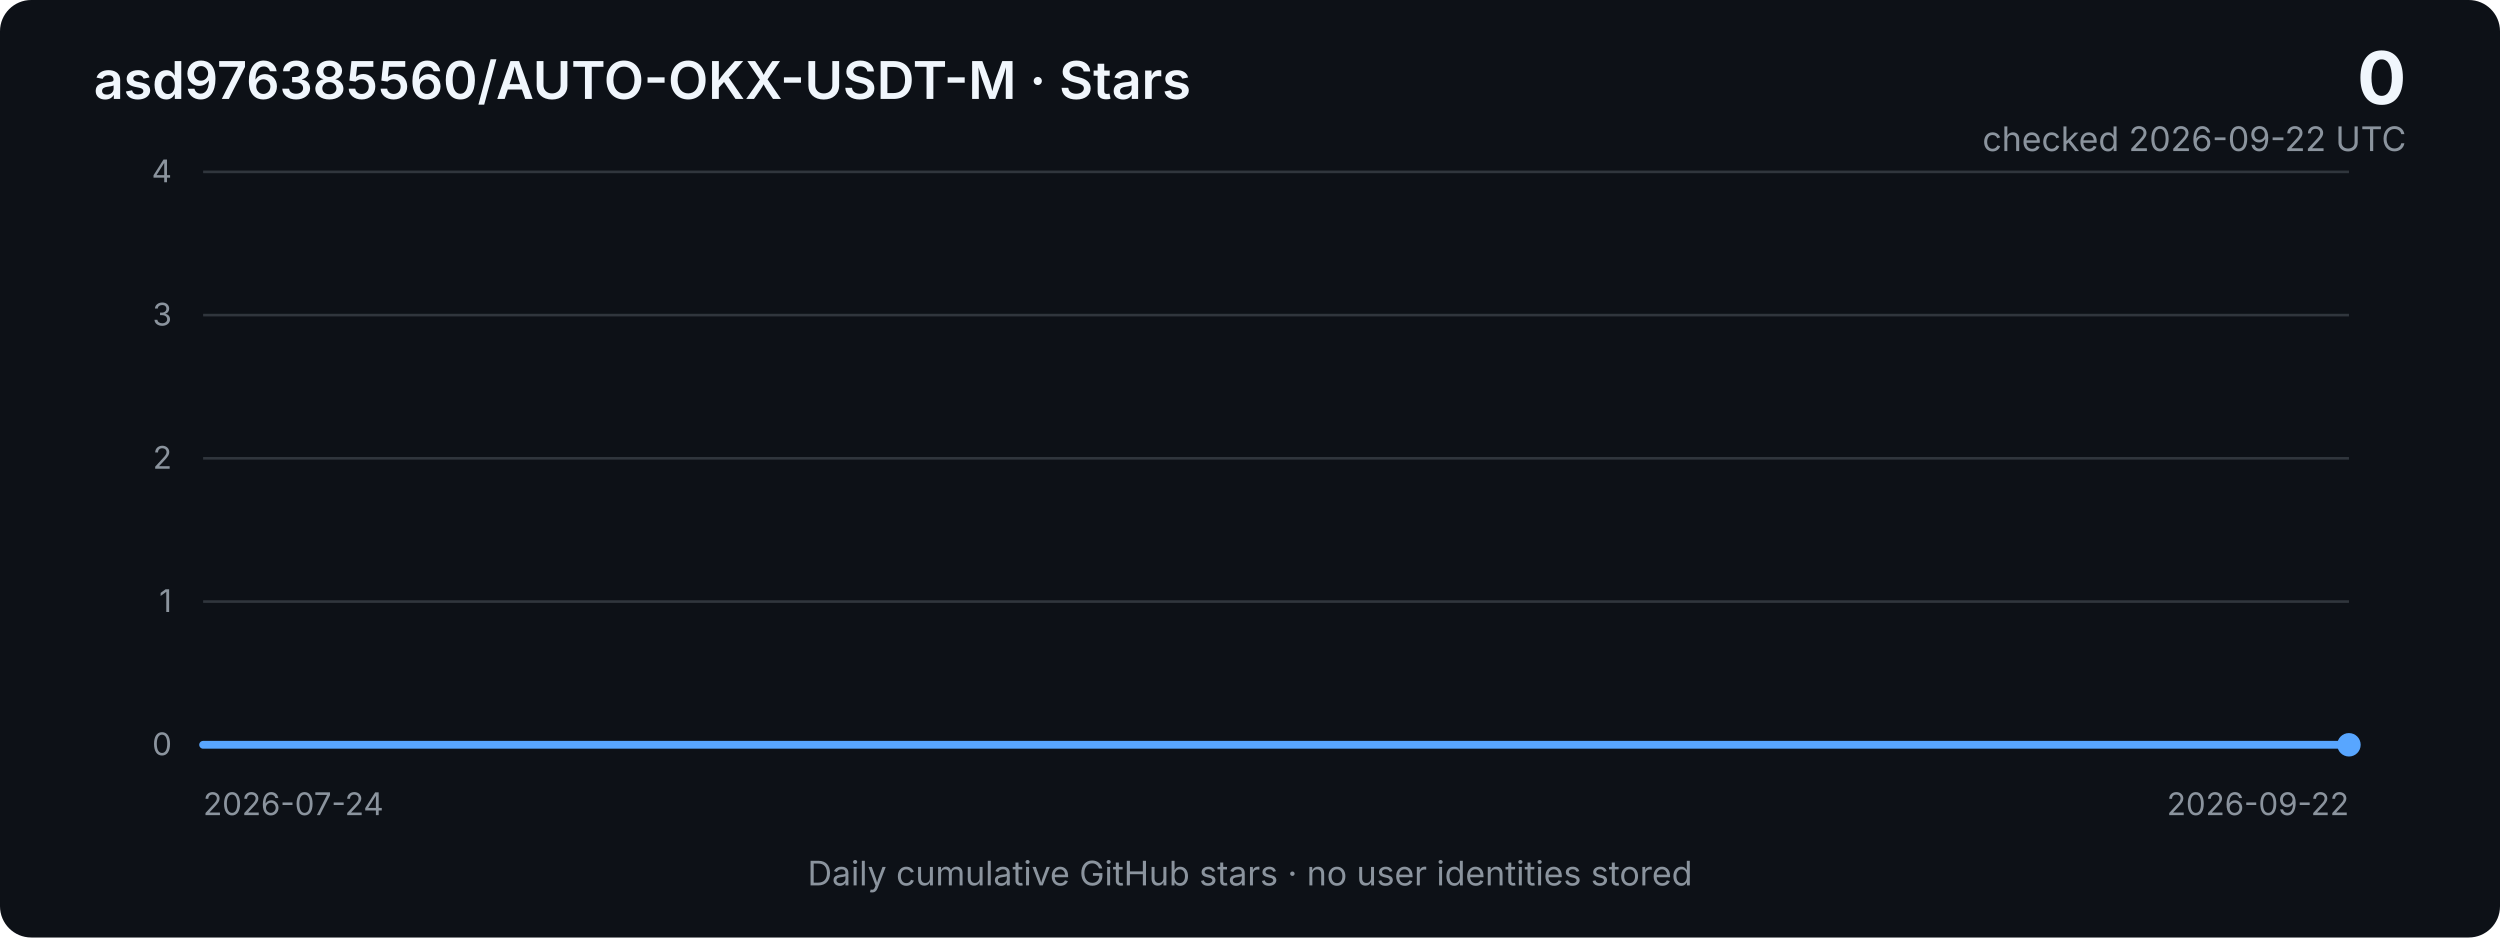
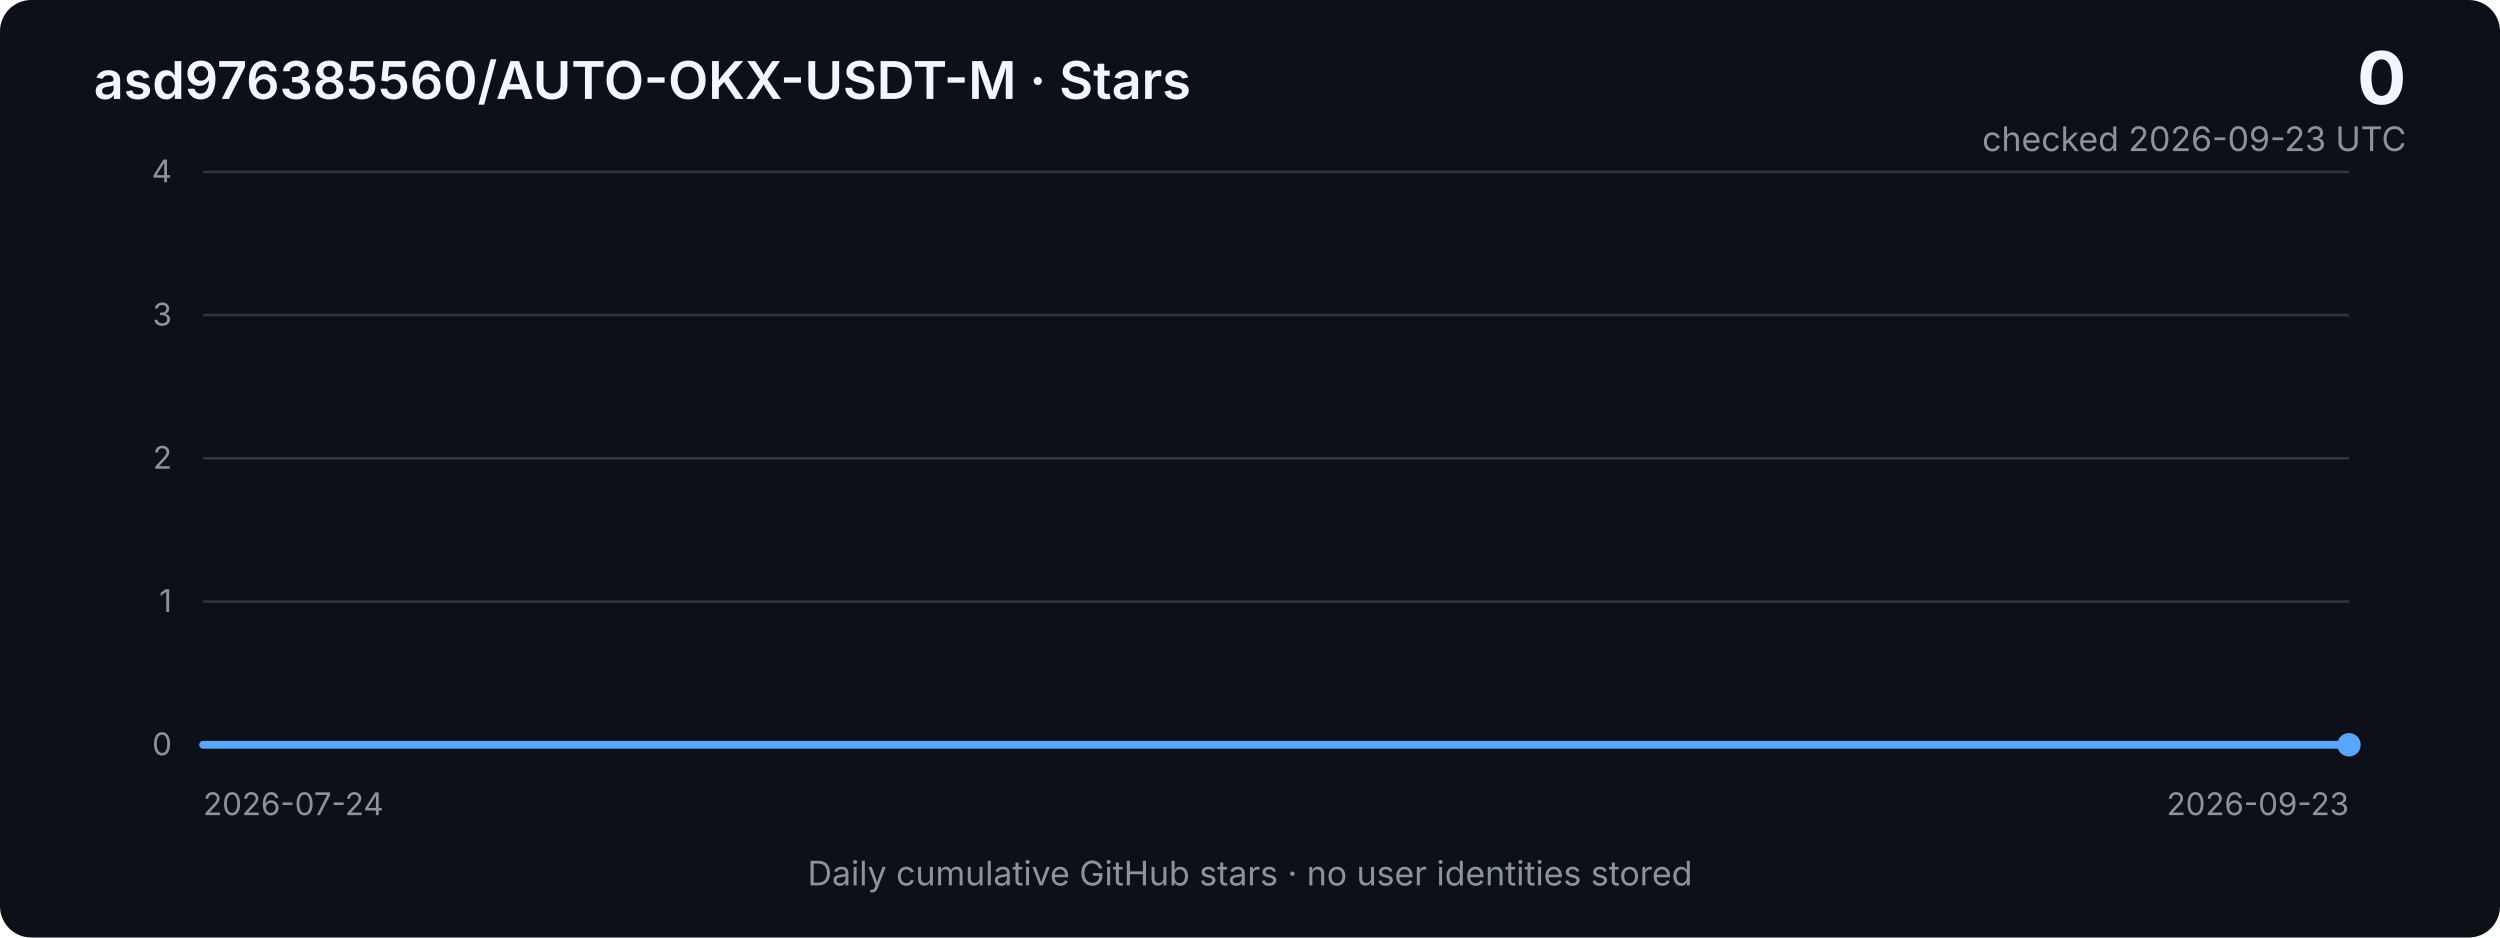
<svg xmlns="http://www.w3.org/2000/svg" width="960" height="360" viewBox="0 0 960 360" role="img" aria-labelledby="title desc">
  <defs>
    <linearGradient id="area" x1="0" x2="0" y1="0" y2="1">
      <stop offset="0%" stop-color="#2f81f7" stop-opacity="0.40" />
      <stop offset="100%" stop-color="#2f81f7" stop-opacity="0.03" />
    </linearGradient>
    <style>
      .bg { fill: #0d1117; }
      .grid { stroke: #30363d; stroke-width: 1; }
      .axis { fill: #8b949e; font: 12px -apple-system, BlinkMacSystemFont, "Segoe UI", sans-serif; }
      .title { fill: #f0f6fc; font: 600 20px -apple-system, BlinkMacSystemFont, "Segoe UI", sans-serif; }
      .metric { fill: #f0f6fc; font: 700 28px -apple-system, BlinkMacSystemFont, "Segoe UI", sans-serif; }
      .subtle { fill: #8b949e; font: 13px -apple-system, BlinkMacSystemFont, "Segoe UI", sans-serif; }
      .line { fill: none; stroke: #58a6ff; stroke-width: 3; stroke-linejoin: round; stroke-linecap: round; }
      .area { fill: url(#area); }
    </style>
  </defs>
  <rect class="bg" width="960" height="360" rx="12" />
  <text x="36" y="38" class="title">asd976385560/AUTO-OKX-USDT-M · Stars</text>
  <text x="924" y="40" text-anchor="end" class="metric">0</text>
-   <text x="924" y="58" text-anchor="end" class="subtle">checked 2026-09-22 UTC</text>
+   <text x="924" y="58" text-anchor="end" class="subtle">checked 2026-09-23 UTC</text>
  <line x1="78" y1="66.0" x2="902" y2="66.0" class="grid" />
  <text x="66" y="70.0" text-anchor="end" class="axis">4</text>
  <line x1="78" y1="121.0" x2="902" y2="121.0" class="grid" />
  <text x="66" y="125.0" text-anchor="end" class="axis">3</text>
  <line x1="78" y1="176.0" x2="902" y2="176.0" class="grid" />
  <text x="66" y="180.0" text-anchor="end" class="axis">2</text>
  <line x1="78" y1="231.0" x2="902" y2="231.0" class="grid" />
  <text x="66" y="235.0" text-anchor="end" class="axis">1</text>
  <line x1="78" y1="286.0" x2="902" y2="286.0" class="grid" />
  <text x="66" y="290.0" text-anchor="end" class="axis">0</text>
-   <polygon class="area" points="78,286 78.0,286.0 91.7,286.0 105.5,286.0 119.2,286.0 132.9,286.0 146.7,286.0 160.4,286.0 174.1,286.0 187.9,286.0 201.6,286.0 215.3,286.0 229.1,286.0 242.8,286.0 256.5,286.0 270.3,286.0 284.0,286.0 297.7,286.0 311.5,286.0 325.2,286.0 338.9,286.0 352.7,286.0 366.4,286.0 380.1,286.0 393.9,286.0 407.6,286.0 421.3,286.0 435.1,286.0 448.8,286.0 462.5,286.0 476.3,286.0 490.0,286.0 503.7,286.0 517.5,286.0 531.2,286.0 544.9,286.0 558.7,286.0 572.4,286.0 586.1,286.0 599.9,286.0 613.6,286.0 627.3,286.0 641.1,286.0 654.8,286.0 668.5,286.0 682.3,286.0 696.0,286.0 709.7,286.0 723.5,286.0 737.2,286.0 750.9,286.0 764.7,286.0 778.4,286.0 792.1,286.0 805.9,286.0 819.6,286.0 833.3,286.0 847.1,286.0 860.8,286.0 874.5,286.0 888.3,286.0 902.0,286.0 902,286" />
-   <polyline class="line" points="78.0,286.0 91.7,286.0 105.5,286.0 119.2,286.0 132.9,286.0 146.7,286.0 160.4,286.0 174.1,286.0 187.9,286.0 201.6,286.0 215.3,286.0 229.1,286.0 242.8,286.0 256.5,286.0 270.3,286.0 284.0,286.0 297.7,286.0 311.5,286.0 325.2,286.0 338.9,286.0 352.7,286.0 366.4,286.0 380.1,286.0 393.9,286.0 407.6,286.0 421.3,286.0 435.1,286.0 448.8,286.0 462.5,286.0 476.3,286.0 490.0,286.0 503.7,286.0 517.5,286.0 531.2,286.0 544.9,286.0 558.7,286.0 572.4,286.0 586.1,286.0 599.9,286.0 613.6,286.0 627.3,286.0 641.1,286.0 654.8,286.0 668.5,286.0 682.3,286.0 696.0,286.0 709.7,286.0 723.5,286.0 737.2,286.0 750.9,286.0 764.7,286.0 778.4,286.0 792.1,286.0 805.9,286.0 819.6,286.0 833.3,286.0 847.1,286.0 860.8,286.0 874.5,286.0 888.3,286.0 902.0,286.0" />
+   <polygon class="area" points="78,286 78.0,286.0 91.5,286.0 105.0,286.0 118.5,286.0 132.0,286.0 145.5,286.0 159.0,286.0 172.6,286.0 186.1,286.0 199.6,286.0 213.1,286.0 226.6,286.0 240.1,286.0 253.6,286.0 267.1,286.0 280.6,286.0 294.1,286.0 307.6,286.0 321.1,286.0 334.7,286.0 348.2,286.0 361.7,286.0 375.2,286.0 388.7,286.0 402.2,286.0 415.7,286.0 429.2,286.0 442.7,286.0 456.2,286.0 469.7,286.0 483.2,286.0 496.8,286.0 510.3,286.0 523.8,286.0 537.3,286.0 550.8,286.0 564.3,286.0 577.8,286.0 591.3,286.0 604.8,286.0 618.3,286.0 631.8,286.0 645.3,286.0 658.9,286.0 672.4,286.0 685.9,286.0 699.4,286.0 712.9,286.0 726.4,286.0 739.9,286.0 753.4,286.0 766.9,286.0 780.4,286.0 793.9,286.0 807.4,286.0 821.0,286.0 834.5,286.0 848.0,286.0 861.5,286.0 875.0,286.0 888.5,286.0 902.0,286.0 902,286" />
+   <polyline class="line" points="78.0,286.0 91.5,286.0 105.0,286.0 118.5,286.0 132.0,286.0 145.5,286.0 159.0,286.0 172.6,286.0 186.1,286.0 199.6,286.0 213.1,286.0 226.6,286.0 240.1,286.0 253.6,286.0 267.1,286.0 280.6,286.0 294.1,286.0 307.6,286.0 321.1,286.0 334.7,286.0 348.2,286.0 361.7,286.0 375.2,286.0 388.7,286.0 402.2,286.0 415.7,286.0 429.2,286.0 442.7,286.0 456.2,286.0 469.7,286.0 483.2,286.0 496.8,286.0 510.3,286.0 523.8,286.0 537.3,286.0 550.8,286.0 564.3,286.0 577.8,286.0 591.3,286.0 604.8,286.0 618.3,286.0 631.8,286.0 645.3,286.0 658.9,286.0 672.4,286.0 685.9,286.0 699.4,286.0 712.9,286.0 726.4,286.0 739.9,286.0 753.4,286.0 766.9,286.0 780.4,286.0 793.9,286.0 807.4,286.0 821.0,286.0 834.5,286.0 848.0,286.0 861.5,286.0 875.0,286.0 888.5,286.0 902.0,286.0" />
  <circle cx="902.0" cy="286.0" r="4.5" fill="#58a6ff" />
  <text x="78" y="313" class="axis">2026-07-24</text>
-   <text x="902" y="313" text-anchor="end" class="axis">2026-09-22</text>
+   <text x="902" y="313" text-anchor="end" class="axis">2026-09-23</text>
  <text x="480" y="340" text-anchor="middle" class="subtle">Daily cumulative GitHub stars · no user identities stored</text>
</svg>
